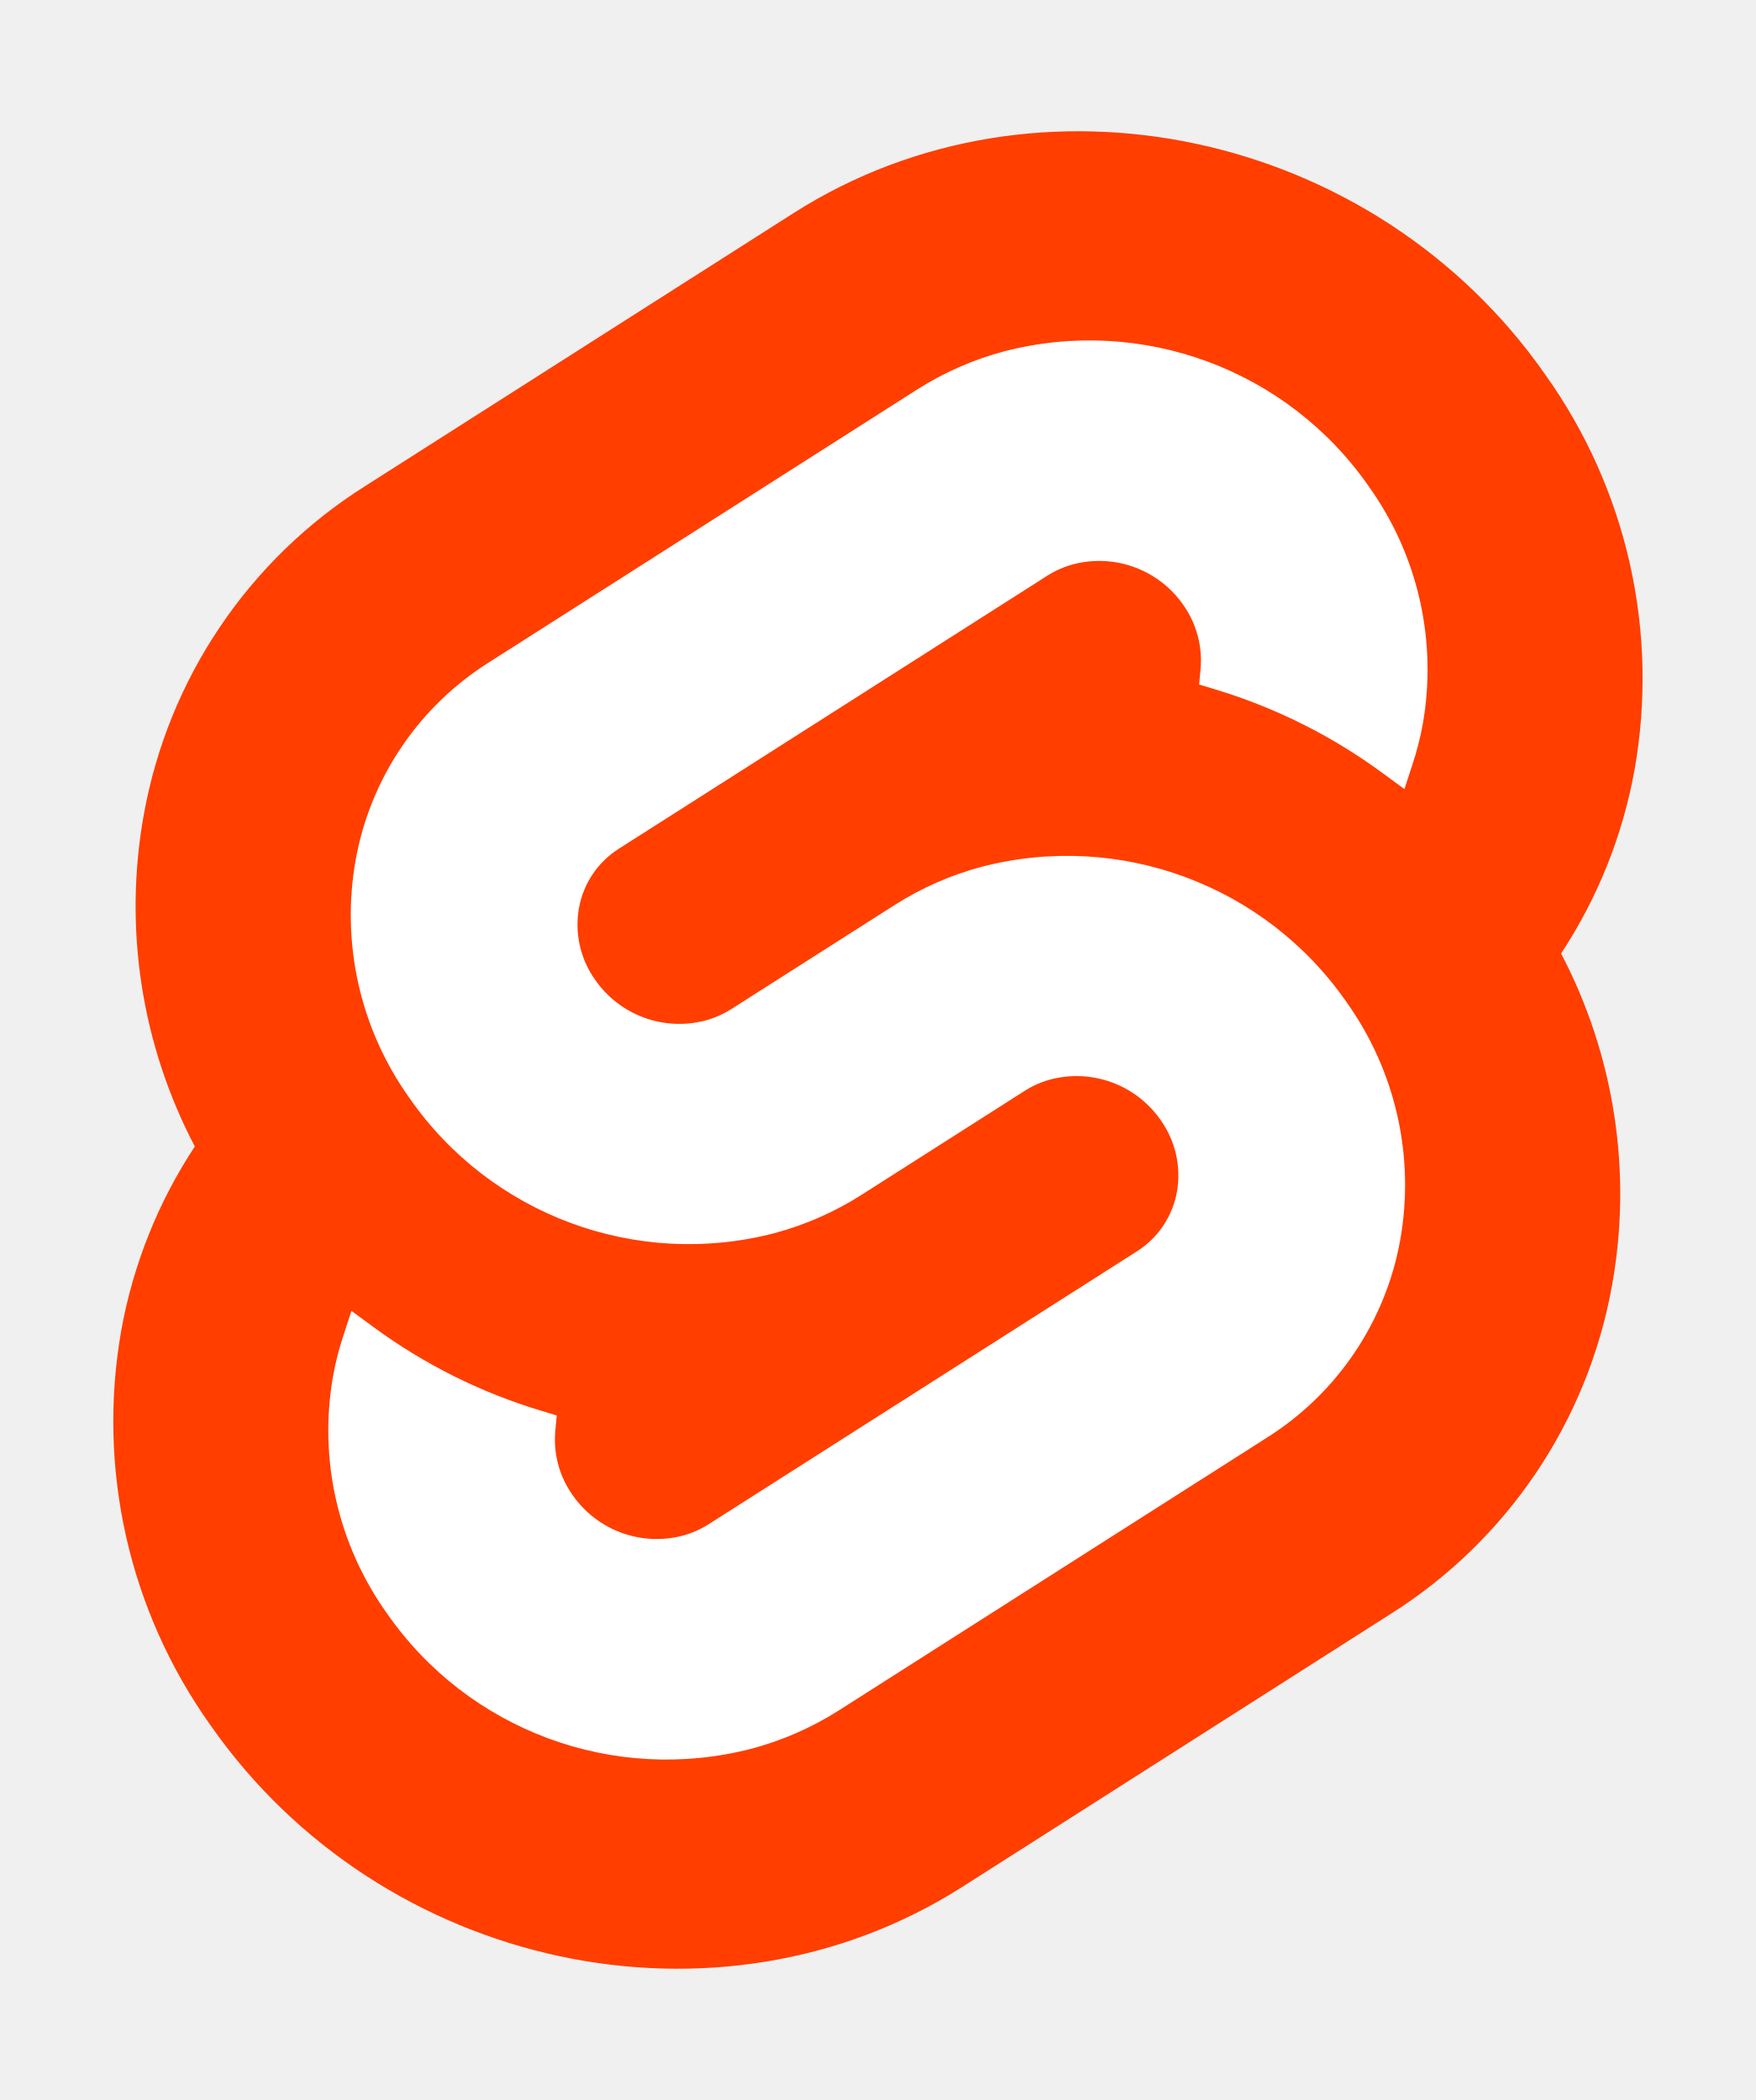
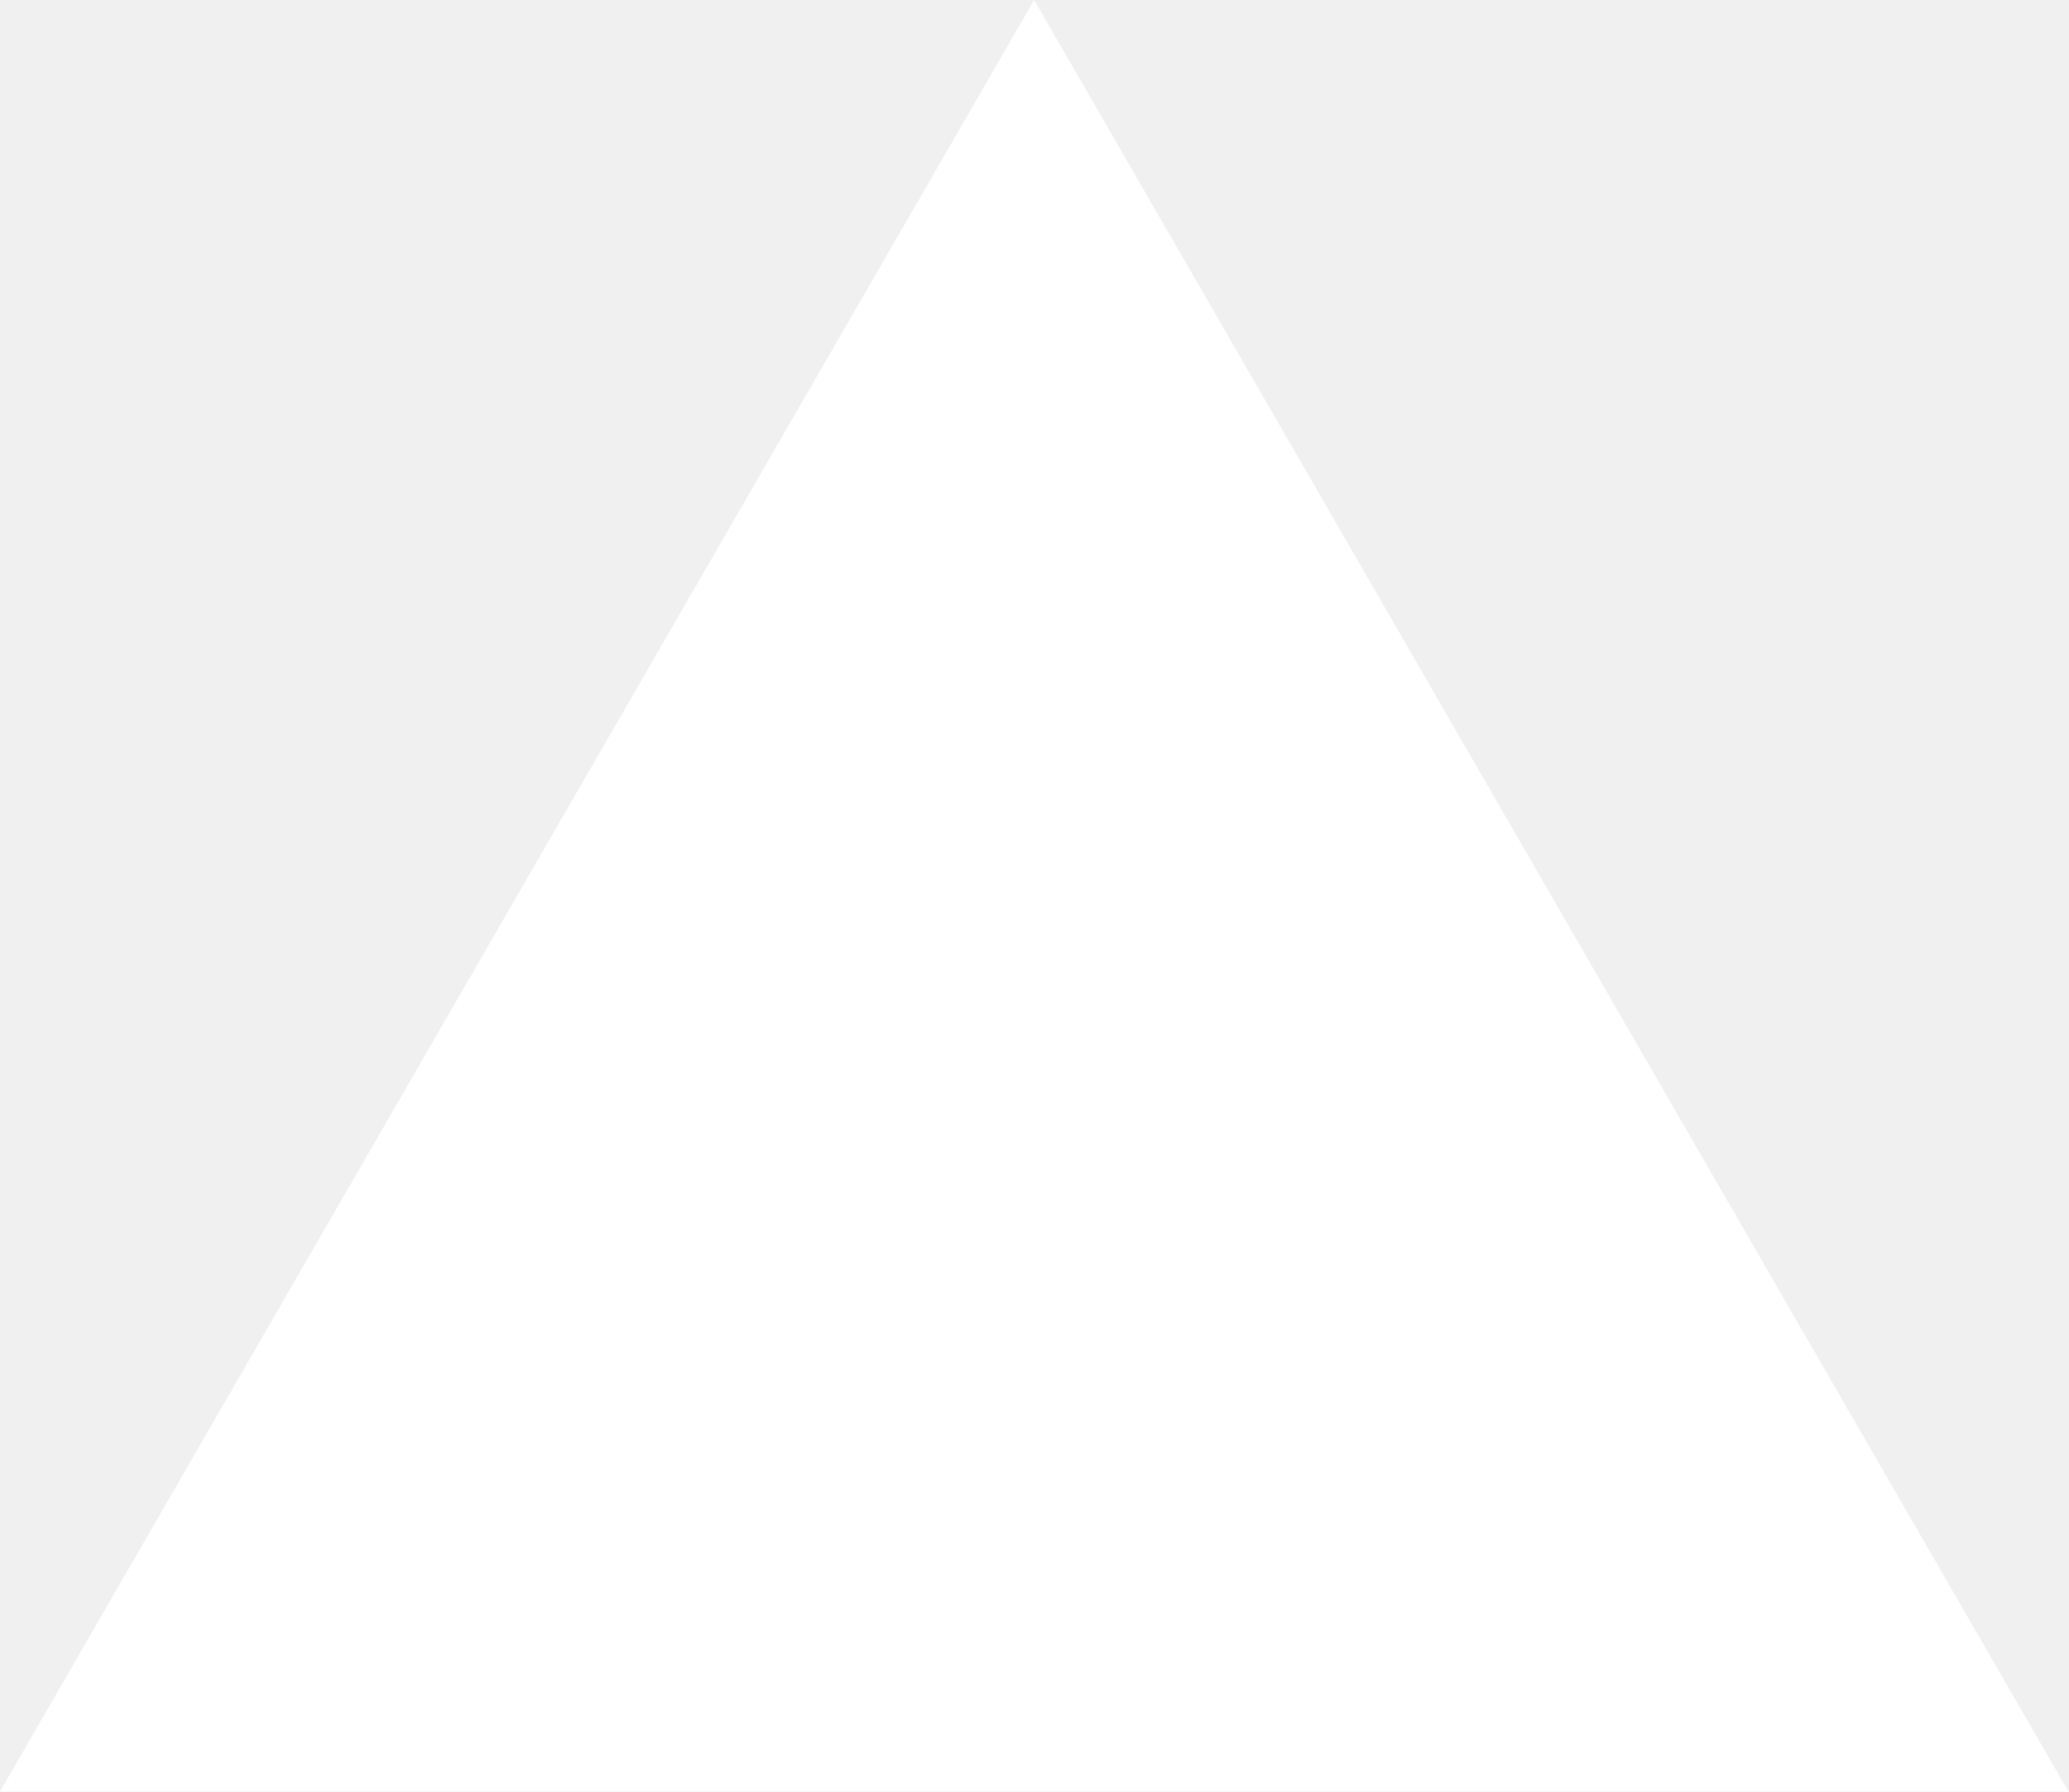
- <svg xmlns="http://www.w3.org/2000/svg" width="107" height="128" viewBox="0 0 107 128">
-   <path d="M94.157 22.819c-10.4-14.885-30.94-19.297-45.792-9.835L22.282 29.608A29.92 29.92 0 0 0 8.764 49.65a31.5 31.5 0 0 0 3.108 20.231 30 30 0 0 0-4.477 11.183 31.9 31.9 0 0 0 5.448 24.116c10.402 14.887 30.942 19.297 45.791 9.835l26.083-16.624A29.92 29.92 0 0 0 98.235 78.35a31.53 31.53 0 0 0-3.105-20.232 30 30 0 0 0 4.474-11.182 31.88 31.88 0 0 0-5.447-24.116" style="fill:#ff3e00" />
-   <path d="M45.817 106.582a20.72 20.72 0 0 1-22.237-8.243 19.17 19.17 0 0 1-3.277-14.503 18 18 0 0 1 .624-2.435l.49-1.498 1.337.981a33.6 33.6 0 0 0 10.203 5.098l.97.294-.09.968a5.85 5.85 0 0 0 1.052 3.878 6.24 6.24 0 0 0 6.695 2.485 5.8 5.8 0 0 0 1.603-.704L69.27 76.28a5.43 5.43 0 0 0 2.45-3.631 5.8 5.8 0 0 0-.987-4.371 6.24 6.24 0 0 0-6.698-2.487 5.7 5.7 0 0 0-1.6.704l-9.953 6.345a19 19 0 0 1-5.296 2.326 20.72 20.72 0 0 1-22.237-8.243 19.17 19.17 0 0 1-3.277-14.502 17.99 17.99 0 0 1 8.13-12.052l26.081-16.623a19 19 0 0 1 5.3-2.329 20.72 20.72 0 0 1 22.237 8.243 19.17 19.17 0 0 1 3.277 14.503 18 18 0 0 1-.624 2.435l-.49 1.498-1.337-.98a33.6 33.6 0 0 0-10.203-5.1l-.97-.294.09-.968a5.86 5.86 0 0 0-1.052-3.878 6.24 6.24 0 0 0-6.696-2.485 5.8 5.8 0 0 0-1.602.704L37.73 51.72a5.42 5.42 0 0 0-2.449 3.63 5.79 5.79 0 0 0 .986 4.372 6.24 6.24 0 0 0 6.698 2.486 5.8 5.8 0 0 0 1.602-.704l9.952-6.342a19 19 0 0 1 5.295-2.328 20.72 20.72 0 0 1 22.237 8.242 19.17 19.17 0 0 1 3.277 14.503 18 18 0 0 1-8.13 12.053l-26.081 16.622a19 19 0 0 1-5.3 2.328" style="fill:#fff" />
+ <svg xmlns="http://www.w3.org/2000/svg" fill="none" viewBox="0 0 1155 1000">
+   <path d="m577.3 0 577.4 1000H0z" fill="#fff" />
</svg>
